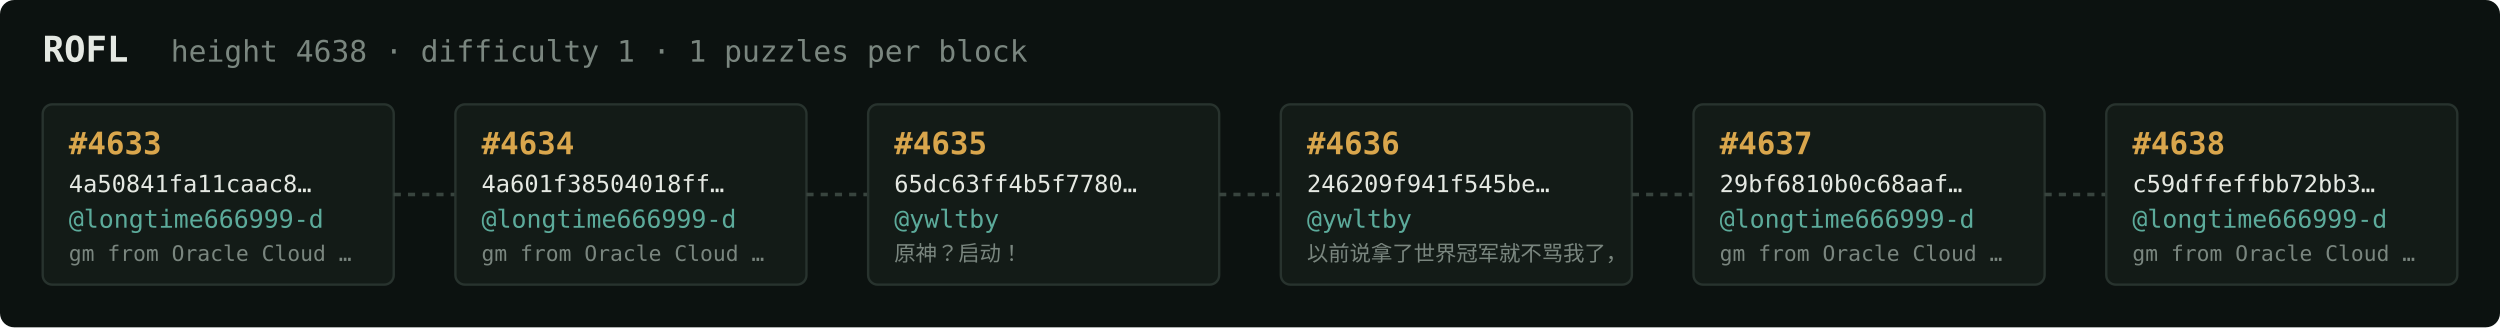
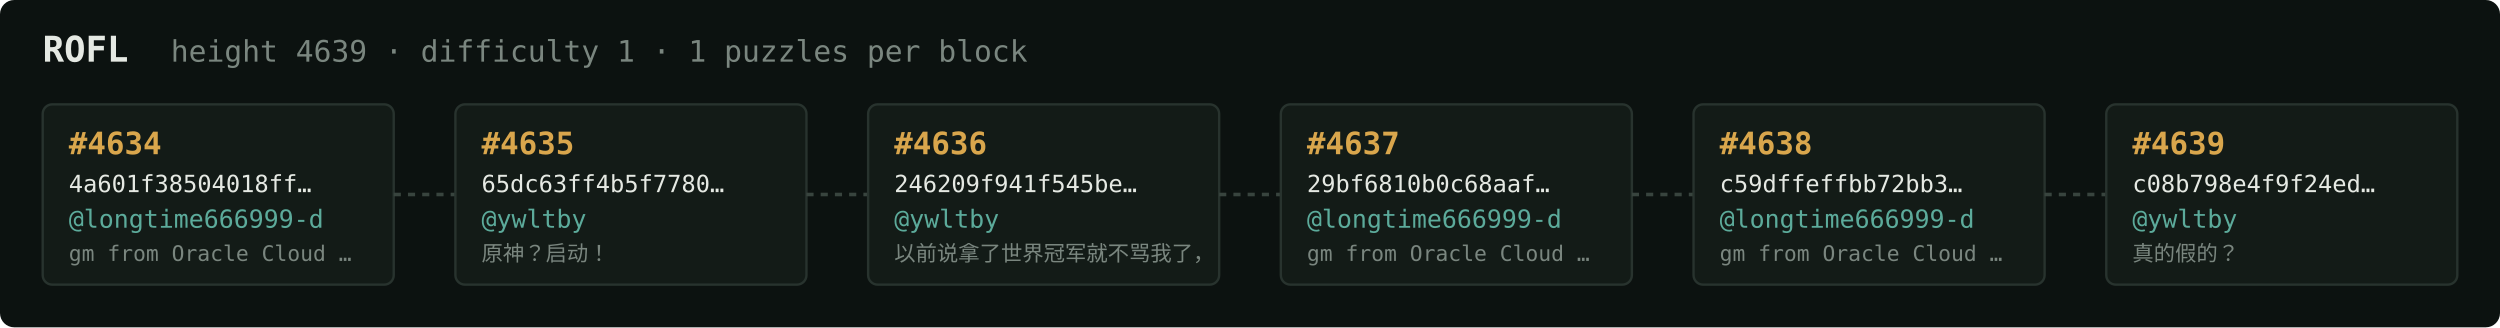
<svg xmlns="http://www.w3.org/2000/svg" width="1054" height="138" viewBox="0 0 1054 138" font-family="ui-monospace,SFMono-Regular,Menlo,monospace">
  <rect fill="#0c1210" width="1054" height="138" rx="6" />
  <text x="18" y="26" fill="#e5e9e3" font-size="15" font-weight="700">ROFL</text>
-   <text x="72" y="26" fill="#7a867f" font-size="12.5">height 4638 · difficulty 1 · 1 puzzles per block</text>
+   <text x="72" y="26" fill="#7a867f" font-size="12.5">height 4639 · difficulty 1 · 1 puzzles per block</text>
  <rect x="18" y="44" width="148" height="76" rx="4" fill="#131b17" stroke="#28332e" stroke-width="1" />
-   <text x="29" y="65" fill="#d9a64c" font-size="13" font-weight="700">#4633</text>
-   <text x="29" y="81" fill="#e5e9e3" font-size="10">4a50841fa11caac8…</text>
+   <text x="29" y="65" fill="#d9a64c" font-size="13" font-weight="700">#4634</text>
+   <text x="29" y="81" fill="#e5e9e3" font-size="10">4a601f38504018ff…</text>
  <text x="29" y="96" fill="#5cab9b" font-size="10.5">@longtime666999-d</text>
  <text x="29" y="110" fill="#7a867f" font-size="9">gm from Oracle Cloud …</text>
  <line x1="166" y1="82.0" x2="192" y2="82.0" stroke="#38443e" stroke-width="1.5" stroke-dasharray="3 3" />
  <rect x="192" y="44" width="148" height="76" rx="4" fill="#131b17" stroke="#28332e" stroke-width="1" />
-   <text x="203" y="65" fill="#d9a64c" font-size="13" font-weight="700">#4634</text>
-   <text x="203" y="81" fill="#e5e9e3" font-size="10">4a601f38504018ff…</text>
-   <text x="203" y="96" fill="#5cab9b" font-size="10.5">@longtime666999-d</text>
-   <text x="203" y="110" fill="#7a867f" font-size="9">gm from Oracle Cloud …</text>
+   <text x="203" y="65" fill="#d9a64c" font-size="13" font-weight="700">#4635</text>
+   <text x="203" y="81" fill="#e5e9e3" font-size="10">65dc63ff4b5f7780…</text>
+   <text x="203" y="96" fill="#5cab9b" font-size="10.5">@ywltby</text>
+   <text x="203" y="110" fill="#7a867f" font-size="9">原神？启动！</text>
  <line x1="340" y1="82.0" x2="366" y2="82.0" stroke="#38443e" stroke-width="1.5" stroke-dasharray="3 3" />
  <rect x="366" y="44" width="148" height="76" rx="4" fill="#131b17" stroke="#28332e" stroke-width="1" />
-   <text x="377" y="65" fill="#d9a64c" font-size="13" font-weight="700">#4635</text>
-   <text x="377" y="81" fill="#e5e9e3" font-size="10">65dc63ff4b5f7780…</text>
+   <text x="377" y="65" fill="#d9a64c" font-size="13" font-weight="700">#4636</text>
+   <text x="377" y="81" fill="#e5e9e3" font-size="10">246209f941f545be…</text>
  <text x="377" y="96" fill="#5cab9b" font-size="10.5">@ywltby</text>
-   <text x="377" y="110" fill="#7a867f" font-size="9">原神？启动！</text>
+   <text x="377" y="110" fill="#7a867f" font-size="9">以前说拿了世界冠军就不骂我了，</text>
  <line x1="514" y1="82.0" x2="540" y2="82.0" stroke="#38443e" stroke-width="1.5" stroke-dasharray="3 3" />
  <rect x="540" y="44" width="148" height="76" rx="4" fill="#131b17" stroke="#28332e" stroke-width="1" />
-   <text x="551" y="65" fill="#d9a64c" font-size="13" font-weight="700">#4636</text>
-   <text x="551" y="81" fill="#e5e9e3" font-size="10">246209f941f545be…</text>
-   <text x="551" y="96" fill="#5cab9b" font-size="10.5">@ywltby</text>
-   <text x="551" y="110" fill="#7a867f" font-size="9">以前说拿了世界冠军就不骂我了，</text>
+   <text x="551" y="65" fill="#d9a64c" font-size="13" font-weight="700">#4637</text>
+   <text x="551" y="81" fill="#e5e9e3" font-size="10">29bf6810b0c68aaf…</text>
+   <text x="551" y="96" fill="#5cab9b" font-size="10.5">@longtime666999-d</text>
+   <text x="551" y="110" fill="#7a867f" font-size="9">gm from Oracle Cloud …</text>
  <line x1="688" y1="82.0" x2="714" y2="82.0" stroke="#38443e" stroke-width="1.5" stroke-dasharray="3 3" />
  <rect x="714" y="44" width="148" height="76" rx="4" fill="#131b17" stroke="#28332e" stroke-width="1" />
-   <text x="725" y="65" fill="#d9a64c" font-size="13" font-weight="700">#4637</text>
-   <text x="725" y="81" fill="#e5e9e3" font-size="10">29bf6810b0c68aaf…</text>
+   <text x="725" y="65" fill="#d9a64c" font-size="13" font-weight="700">#4638</text>
+   <text x="725" y="81" fill="#e5e9e3" font-size="10">c59dffeffbb72bb3…</text>
  <text x="725" y="96" fill="#5cab9b" font-size="10.5">@longtime666999-d</text>
  <text x="725" y="110" fill="#7a867f" font-size="9">gm from Oracle Cloud …</text>
  <line x1="862" y1="82.0" x2="888" y2="82.0" stroke="#38443e" stroke-width="1.5" stroke-dasharray="3 3" />
  <rect x="888" y="44" width="148" height="76" rx="4" fill="#131b17" stroke="#28332e" stroke-width="1" />
-   <text x="899" y="65" fill="#d9a64c" font-size="13" font-weight="700">#4638</text>
-   <text x="899" y="81" fill="#e5e9e3" font-size="10">c59dffeffbb72bb3…</text>
-   <text x="899" y="96" fill="#5cab9b" font-size="10.5">@longtime666999-d</text>
-   <text x="899" y="110" fill="#7a867f" font-size="9">gm from Oracle Cloud …</text>
+   <text x="899" y="65" fill="#d9a64c" font-size="13" font-weight="700">#4639</text>
+   <text x="899" y="81" fill="#e5e9e3" font-size="10">c08b798e4f9f24ed…</text>
+   <text x="899" y="96" fill="#5cab9b" font-size="10.5">@ywltby</text>
+   <text x="899" y="110" fill="#7a867f" font-size="9">真的假的？</text>
</svg>
